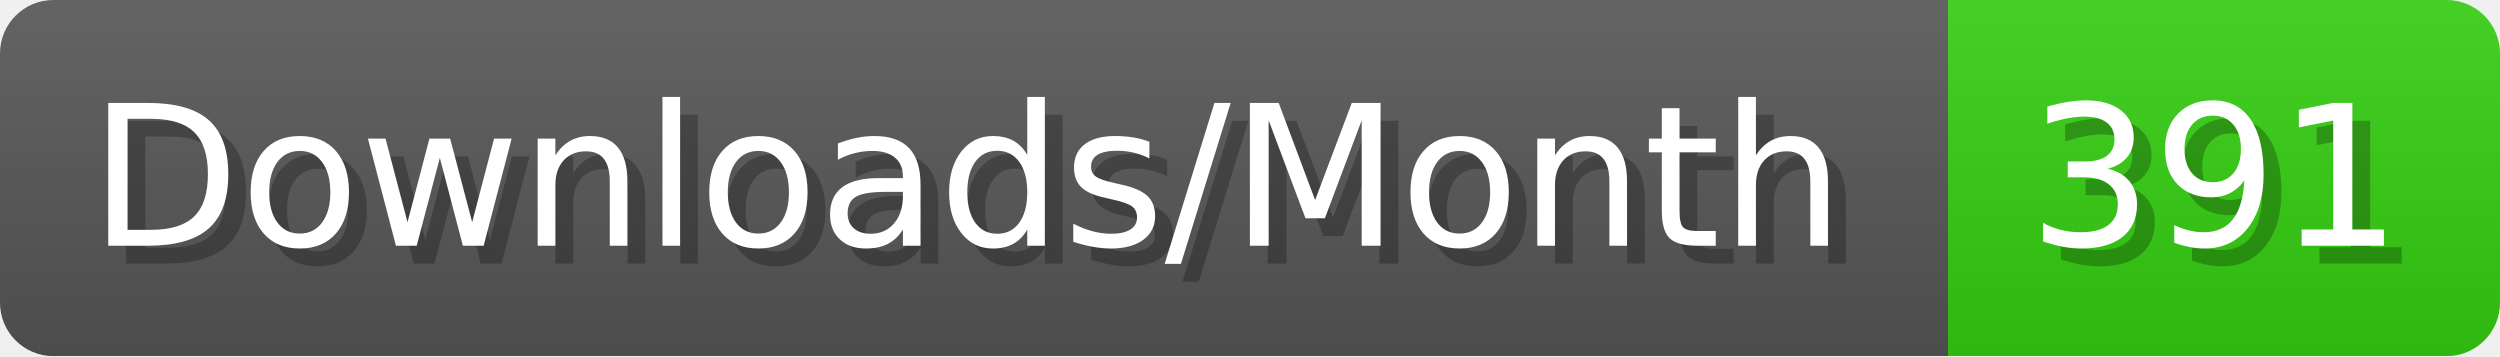
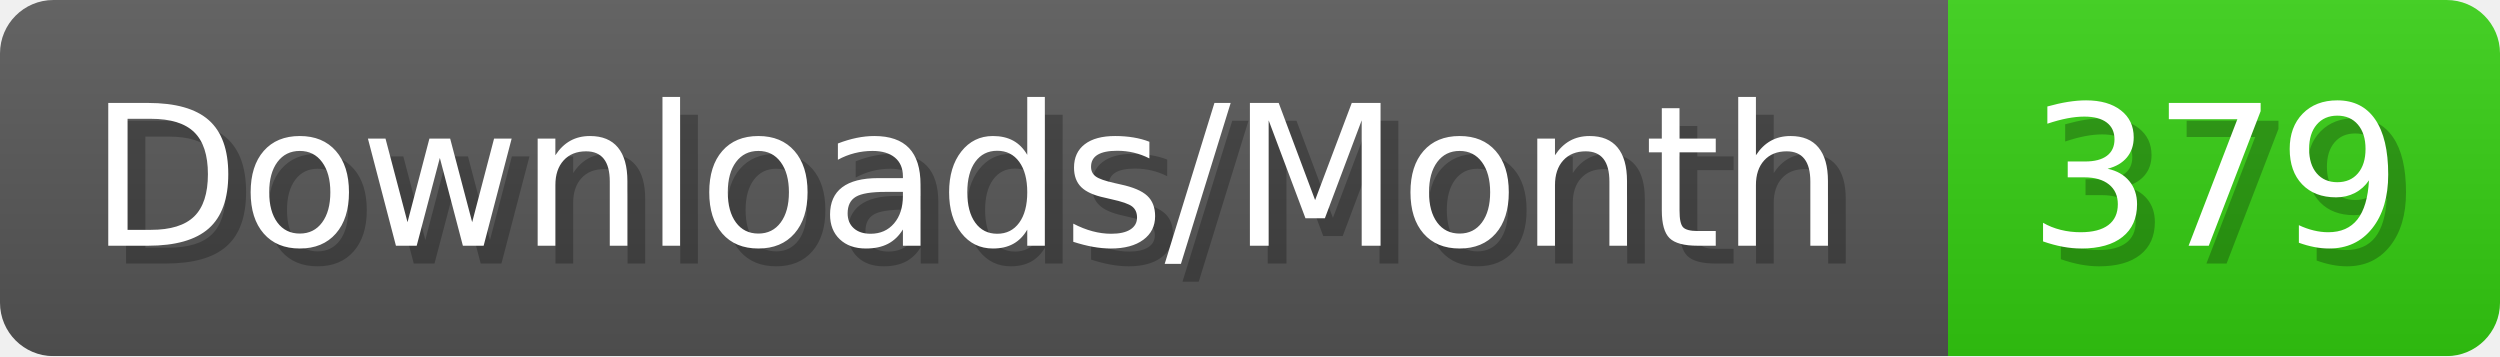
- <svg xmlns="http://www.w3.org/2000/svg" width="140.4" height="20" viewBox="0 0 1404 200" role="img" aria-label="Downloads/Month: 391">
+ <svg xmlns="http://www.w3.org/2000/svg" width="140.4" height="20" viewBox="0 0 1404 200" role="img" aria-label="Downloads/Month: 379">
  <linearGradient id="YlXUI" x2="0" y2="100%">
    <stop offset="0" stop-opacity=".1" stop-color="#EEE" />
    <stop offset="1" stop-opacity=".1" />
  </linearGradient>
  <mask id="JHhop">
    <rect width="1404" height="200" rx="30" fill="#FFF" />
  </mask>
  <g mask="url(#JHhop)">
    <rect width="1094" height="200" fill="#555" />
    <rect width="310" height="200" fill="#3C1" x="1094" />
    <rect width="1404" height="200" fill="url(#YlXUI)" />
  </g>
  <g aria-hidden="true" fill="#fff" text-anchor="start" font-family="Verdana,DejaVu Sans,sans-serif" font-size="110">
    <text x="60" y="148" textLength="994" fill="#000" opacity="0.25">Downloads/Month</text>
    <text x="50" y="138" textLength="994">Downloads/Month</text>
-     <text x="1149" y="148" textLength="210" fill="#000" opacity="0.25">391</text>
-     <text x="1139" y="138" textLength="210">391</text>
+     <text x="1149" y="148" textLength="210" fill="#000" opacity="0.25">379</text>
+     <text x="1139" y="138" textLength="210">379</text>
  </g>
</svg>
